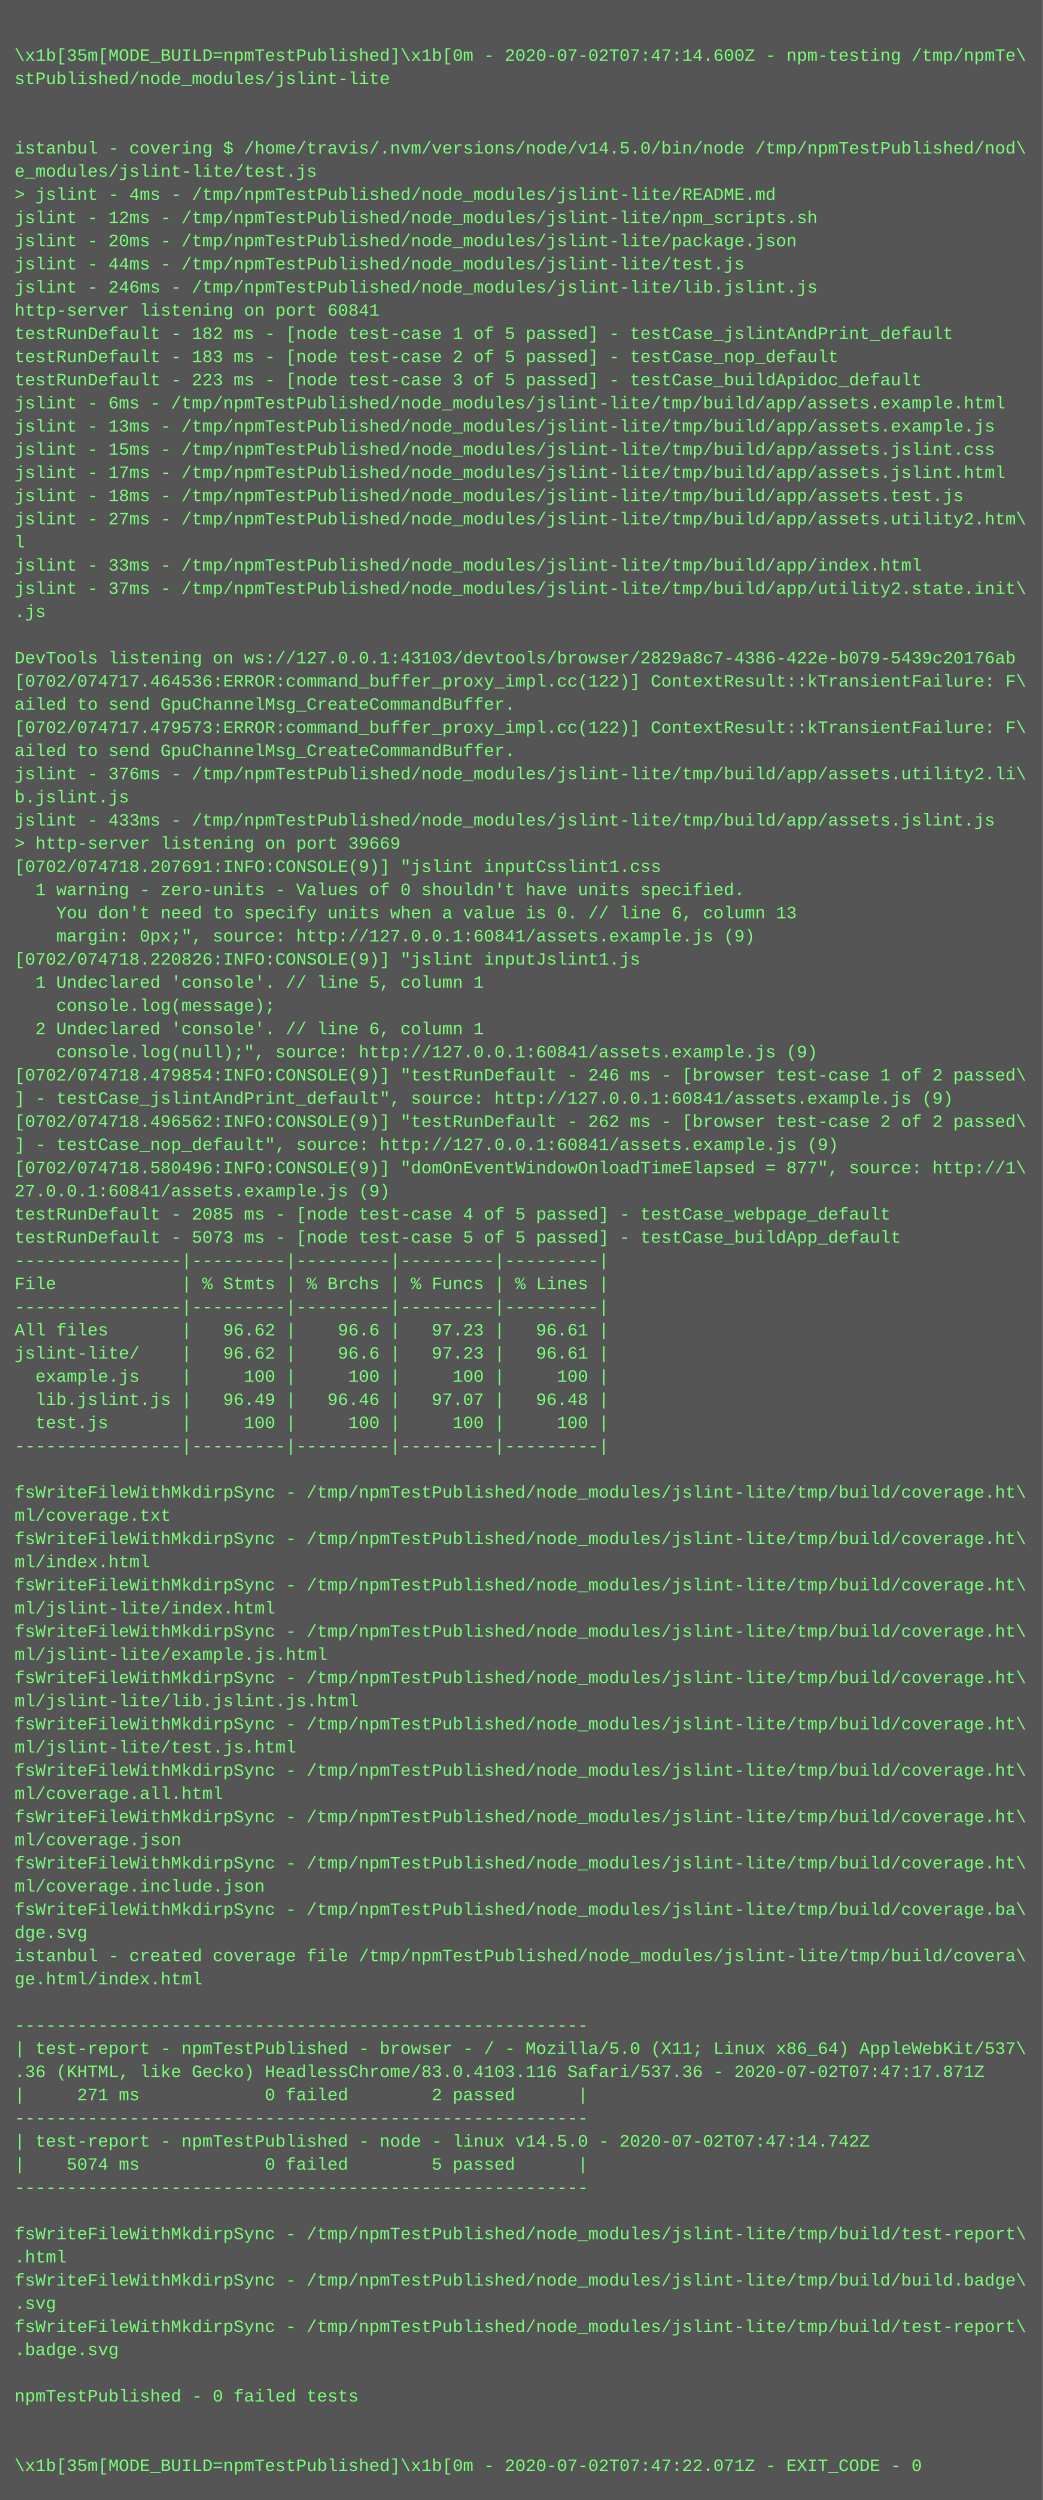
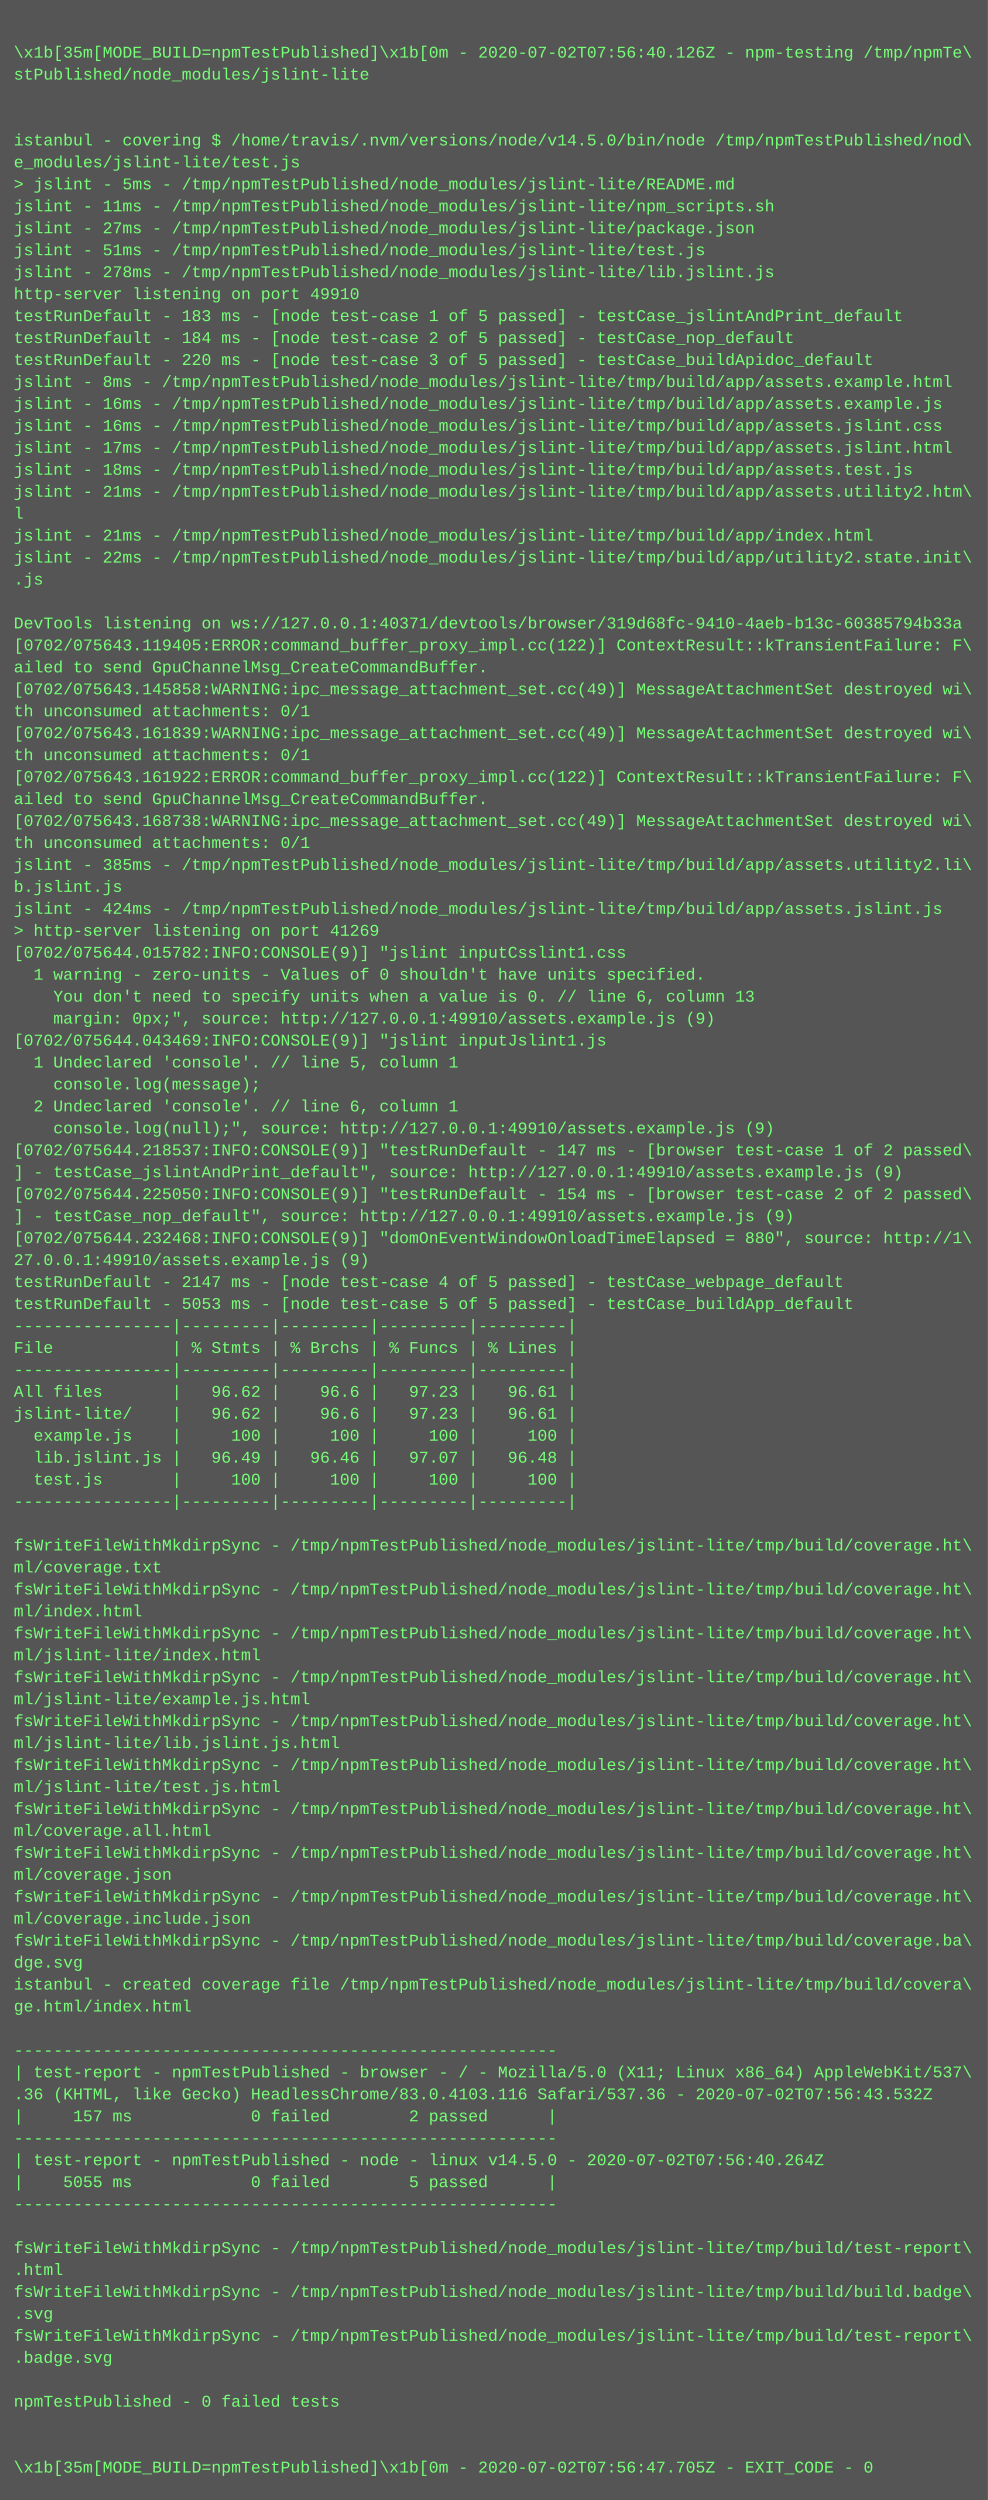
- <svg xmlns="http://www.w3.org/2000/svg" height="1726" width="720">
-   <rect height="1726" fill="#555" width="720" />
+ <svg xmlns="http://www.w3.org/2000/svg" height="1822" width="720">
+   <rect height="1822" fill="#555" width="720" />
  <text fill="#7f7" font-family="Courier New" font-size="12" xml:space="preserve">
    <tspan x="10" y="26" />
-     <tspan x="10" y="42">\x1b[35m[MODE_BUILD=npmTestPublished]\x1b[0m - 2020-07-02T07:47:14.600Z - npm-testing /tmp/npmTe\</tspan>
+     <tspan x="10" y="42">\x1b[35m[MODE_BUILD=npmTestPublished]\x1b[0m - 2020-07-02T07:56:40.126Z - npm-testing /tmp/npmTe\</tspan>
    <tspan x="10" y="58">stPublished/node_modules/jslint-lite</tspan>
    <tspan x="10" y="74" />
    <tspan x="10" y="90" />
    <tspan x="10" y="106">istanbul - covering $ /home/travis/.nvm/versions/node/v14.5.0/bin/node /tmp/npmTestPublished/nod\</tspan>
    <tspan x="10" y="122">e_modules/jslint-lite/test.js</tspan>
-     <tspan x="10" y="138">&gt; jslint - 4ms - /tmp/npmTestPublished/node_modules/jslint-lite/README.md</tspan>
-     <tspan x="10" y="154">jslint - 12ms - /tmp/npmTestPublished/node_modules/jslint-lite/npm_scripts.sh</tspan>
-     <tspan x="10" y="170">jslint - 20ms - /tmp/npmTestPublished/node_modules/jslint-lite/package.json</tspan>
-     <tspan x="10" y="186">jslint - 44ms - /tmp/npmTestPublished/node_modules/jslint-lite/test.js</tspan>
-     <tspan x="10" y="202">jslint - 246ms - /tmp/npmTestPublished/node_modules/jslint-lite/lib.jslint.js</tspan>
-     <tspan x="10" y="218">http-server listening on port 60841</tspan>
-     <tspan x="10" y="234">testRunDefault - 182 ms - [node test-case 1 of 5 passed] - testCase_jslintAndPrint_default</tspan>
-     <tspan x="10" y="250">testRunDefault - 183 ms - [node test-case 2 of 5 passed] - testCase_nop_default</tspan>
-     <tspan x="10" y="266">testRunDefault - 223 ms - [node test-case 3 of 5 passed] - testCase_buildApidoc_default</tspan>
-     <tspan x="10" y="282">jslint - 6ms - /tmp/npmTestPublished/node_modules/jslint-lite/tmp/build/app/assets.example.html</tspan>
-     <tspan x="10" y="298">jslint - 13ms - /tmp/npmTestPublished/node_modules/jslint-lite/tmp/build/app/assets.example.js</tspan>
-     <tspan x="10" y="314">jslint - 15ms - /tmp/npmTestPublished/node_modules/jslint-lite/tmp/build/app/assets.jslint.css</tspan>
+     <tspan x="10" y="138">&gt; jslint - 5ms - /tmp/npmTestPublished/node_modules/jslint-lite/README.md</tspan>
+     <tspan x="10" y="154">jslint - 11ms - /tmp/npmTestPublished/node_modules/jslint-lite/npm_scripts.sh</tspan>
+     <tspan x="10" y="170">jslint - 27ms - /tmp/npmTestPublished/node_modules/jslint-lite/package.json</tspan>
+     <tspan x="10" y="186">jslint - 51ms - /tmp/npmTestPublished/node_modules/jslint-lite/test.js</tspan>
+     <tspan x="10" y="202">jslint - 278ms - /tmp/npmTestPublished/node_modules/jslint-lite/lib.jslint.js</tspan>
+     <tspan x="10" y="218">http-server listening on port 49910</tspan>
+     <tspan x="10" y="234">testRunDefault - 183 ms - [node test-case 1 of 5 passed] - testCase_jslintAndPrint_default</tspan>
+     <tspan x="10" y="250">testRunDefault - 184 ms - [node test-case 2 of 5 passed] - testCase_nop_default</tspan>
+     <tspan x="10" y="266">testRunDefault - 220 ms - [node test-case 3 of 5 passed] - testCase_buildApidoc_default</tspan>
+     <tspan x="10" y="282">jslint - 8ms - /tmp/npmTestPublished/node_modules/jslint-lite/tmp/build/app/assets.example.html</tspan>
+     <tspan x="10" y="298">jslint - 16ms - /tmp/npmTestPublished/node_modules/jslint-lite/tmp/build/app/assets.example.js</tspan>
+     <tspan x="10" y="314">jslint - 16ms - /tmp/npmTestPublished/node_modules/jslint-lite/tmp/build/app/assets.jslint.css</tspan>
    <tspan x="10" y="330">jslint - 17ms - /tmp/npmTestPublished/node_modules/jslint-lite/tmp/build/app/assets.jslint.html</tspan>
    <tspan x="10" y="346">jslint - 18ms - /tmp/npmTestPublished/node_modules/jslint-lite/tmp/build/app/assets.test.js</tspan>
-     <tspan x="10" y="362">jslint - 27ms - /tmp/npmTestPublished/node_modules/jslint-lite/tmp/build/app/assets.utility2.htm\</tspan>
+     <tspan x="10" y="362">jslint - 21ms - /tmp/npmTestPublished/node_modules/jslint-lite/tmp/build/app/assets.utility2.htm\</tspan>
    <tspan x="10" y="378">l</tspan>
-     <tspan x="10" y="394">jslint - 33ms - /tmp/npmTestPublished/node_modules/jslint-lite/tmp/build/app/index.html</tspan>
-     <tspan x="10" y="410">jslint - 37ms - /tmp/npmTestPublished/node_modules/jslint-lite/tmp/build/app/utility2.state.init\</tspan>
+     <tspan x="10" y="394">jslint - 21ms - /tmp/npmTestPublished/node_modules/jslint-lite/tmp/build/app/index.html</tspan>
+     <tspan x="10" y="410">jslint - 22ms - /tmp/npmTestPublished/node_modules/jslint-lite/tmp/build/app/utility2.state.init\</tspan>
    <tspan x="10" y="426">.js</tspan>
    <tspan x="10" y="442" />
-     <tspan x="10" y="458">DevTools listening on ws://127.0.0.1:43103/devtools/browser/2829a8c7-4386-422e-b079-5439c20176ab</tspan>
-     <tspan x="10" y="474">[0702/074717.464536:ERROR:command_buffer_proxy_impl.cc(122)] ContextResult::kTransientFailure: F\</tspan>
+     <tspan x="10" y="458">DevTools listening on ws://127.0.0.1:40371/devtools/browser/319d68fc-9410-4aeb-b13c-60385794b33a</tspan>
+     <tspan x="10" y="474">[0702/075643.119405:ERROR:command_buffer_proxy_impl.cc(122)] ContextResult::kTransientFailure: F\</tspan>
    <tspan x="10" y="490">ailed to send GpuChannelMsg_CreateCommandBuffer.</tspan>
-     <tspan x="10" y="506">[0702/074717.479573:ERROR:command_buffer_proxy_impl.cc(122)] ContextResult::kTransientFailure: F\</tspan>
-     <tspan x="10" y="522">ailed to send GpuChannelMsg_CreateCommandBuffer.</tspan>
-     <tspan x="10" y="538">jslint - 376ms - /tmp/npmTestPublished/node_modules/jslint-lite/tmp/build/app/assets.utility2.li\</tspan>
-     <tspan x="10" y="554">b.jslint.js</tspan>
-     <tspan x="10" y="570">jslint - 433ms - /tmp/npmTestPublished/node_modules/jslint-lite/tmp/build/app/assets.jslint.js</tspan>
-     <tspan x="10" y="586">&gt; http-server listening on port 39669</tspan>
-     <tspan x="10" y="602">[0702/074718.207691:INFO:CONSOLE(9)] "jslint inputCsslint1.css</tspan>
-     <tspan x="10" y="618">  1 warning - zero-units - Values of 0 shouldn't have units specified.</tspan>
-     <tspan x="10" y="634">    You don't need to specify units when a value is 0. // line 6, column 13</tspan>
-     <tspan x="10" y="650">    margin: 0px;", source: http://127.0.0.1:60841/assets.example.js (9)</tspan>
-     <tspan x="10" y="666">[0702/074718.220826:INFO:CONSOLE(9)] "jslint inputJslint1.js</tspan>
-     <tspan x="10" y="682">  1 Undeclared 'console'. // line 5, column 1</tspan>
-     <tspan x="10" y="698">    console.log(message);</tspan>
-     <tspan x="10" y="714">  2 Undeclared 'console'. // line 6, column 1</tspan>
-     <tspan x="10" y="730">    console.log(null);", source: http://127.0.0.1:60841/assets.example.js (9)</tspan>
-     <tspan x="10" y="746">[0702/074718.479854:INFO:CONSOLE(9)] "testRunDefault - 246 ms - [browser test-case 1 of 2 passed\</tspan>
-     <tspan x="10" y="762">] - testCase_jslintAndPrint_default", source: http://127.0.0.1:60841/assets.example.js (9)</tspan>
-     <tspan x="10" y="778">[0702/074718.496562:INFO:CONSOLE(9)] "testRunDefault - 262 ms - [browser test-case 2 of 2 passed\</tspan>
-     <tspan x="10" y="794">] - testCase_nop_default", source: http://127.0.0.1:60841/assets.example.js (9)</tspan>
-     <tspan x="10" y="810">[0702/074718.580496:INFO:CONSOLE(9)] "domOnEventWindowOnloadTimeElapsed = 877", source: http://1\</tspan>
-     <tspan x="10" y="826">27.0.0.1:60841/assets.example.js (9)</tspan>
-     <tspan x="10" y="842">testRunDefault - 2085 ms - [node test-case 4 of 5 passed] - testCase_webpage_default</tspan>
-     <tspan x="10" y="858">testRunDefault - 5073 ms - [node test-case 5 of 5 passed] - testCase_buildApp_default</tspan>
-     <tspan x="10" y="874">----------------|---------|---------|---------|---------|</tspan>
-     <tspan x="10" y="890">File            | % Stmts | % Brchs | % Funcs | % Lines |</tspan>
-     <tspan x="10" y="906">----------------|---------|---------|---------|---------|</tspan>
-     <tspan x="10" y="922">All files       |   96.62 |    96.6 |   97.23 |   96.61 |</tspan>
-     <tspan x="10" y="938">jslint-lite/    |   96.62 |    96.6 |   97.23 |   96.61 |</tspan>
-     <tspan x="10" y="954">  example.js    |     100 |     100 |     100 |     100 |</tspan>
-     <tspan x="10" y="970">  lib.jslint.js |   96.49 |   96.46 |   97.07 |   96.48 |</tspan>
-     <tspan x="10" y="986">  test.js       |     100 |     100 |     100 |     100 |</tspan>
+     <tspan x="10" y="506">[0702/075643.145858:WARNING:ipc_message_attachment_set.cc(49)] MessageAttachmentSet destroyed wi\</tspan>
+     <tspan x="10" y="522">th unconsumed attachments: 0/1</tspan>
+     <tspan x="10" y="538">[0702/075643.161839:WARNING:ipc_message_attachment_set.cc(49)] MessageAttachmentSet destroyed wi\</tspan>
+     <tspan x="10" y="554">th unconsumed attachments: 0/1</tspan>
+     <tspan x="10" y="570">[0702/075643.161922:ERROR:command_buffer_proxy_impl.cc(122)] ContextResult::kTransientFailure: F\</tspan>
+     <tspan x="10" y="586">ailed to send GpuChannelMsg_CreateCommandBuffer.</tspan>
+     <tspan x="10" y="602">[0702/075643.168738:WARNING:ipc_message_attachment_set.cc(49)] MessageAttachmentSet destroyed wi\</tspan>
+     <tspan x="10" y="618">th unconsumed attachments: 0/1</tspan>
+     <tspan x="10" y="634">jslint - 385ms - /tmp/npmTestPublished/node_modules/jslint-lite/tmp/build/app/assets.utility2.li\</tspan>
+     <tspan x="10" y="650">b.jslint.js</tspan>
+     <tspan x="10" y="666">jslint - 424ms - /tmp/npmTestPublished/node_modules/jslint-lite/tmp/build/app/assets.jslint.js</tspan>
+     <tspan x="10" y="682">&gt; http-server listening on port 41269</tspan>
+     <tspan x="10" y="698">[0702/075644.015782:INFO:CONSOLE(9)] "jslint inputCsslint1.css</tspan>
+     <tspan x="10" y="714">  1 warning - zero-units - Values of 0 shouldn't have units specified.</tspan>
+     <tspan x="10" y="730">    You don't need to specify units when a value is 0. // line 6, column 13</tspan>
+     <tspan x="10" y="746">    margin: 0px;", source: http://127.0.0.1:49910/assets.example.js (9)</tspan>
+     <tspan x="10" y="762">[0702/075644.043469:INFO:CONSOLE(9)] "jslint inputJslint1.js</tspan>
+     <tspan x="10" y="778">  1 Undeclared 'console'. // line 5, column 1</tspan>
+     <tspan x="10" y="794">    console.log(message);</tspan>
+     <tspan x="10" y="810">  2 Undeclared 'console'. // line 6, column 1</tspan>
+     <tspan x="10" y="826">    console.log(null);", source: http://127.0.0.1:49910/assets.example.js (9)</tspan>
+     <tspan x="10" y="842">[0702/075644.218537:INFO:CONSOLE(9)] "testRunDefault - 147 ms - [browser test-case 1 of 2 passed\</tspan>
+     <tspan x="10" y="858">] - testCase_jslintAndPrint_default", source: http://127.0.0.1:49910/assets.example.js (9)</tspan>
+     <tspan x="10" y="874">[0702/075644.225050:INFO:CONSOLE(9)] "testRunDefault - 154 ms - [browser test-case 2 of 2 passed\</tspan>
+     <tspan x="10" y="890">] - testCase_nop_default", source: http://127.0.0.1:49910/assets.example.js (9)</tspan>
+     <tspan x="10" y="906">[0702/075644.232468:INFO:CONSOLE(9)] "domOnEventWindowOnloadTimeElapsed = 880", source: http://1\</tspan>
+     <tspan x="10" y="922">27.0.0.1:49910/assets.example.js (9)</tspan>
+     <tspan x="10" y="938">testRunDefault - 2147 ms - [node test-case 4 of 5 passed] - testCase_webpage_default</tspan>
+     <tspan x="10" y="954">testRunDefault - 5053 ms - [node test-case 5 of 5 passed] - testCase_buildApp_default</tspan>
+     <tspan x="10" y="970">----------------|---------|---------|---------|---------|</tspan>
+     <tspan x="10" y="986">File            | % Stmts | % Brchs | % Funcs | % Lines |</tspan>
    <tspan x="10" y="1002">----------------|---------|---------|---------|---------|</tspan>
-     <tspan x="10" y="1018" />
-     <tspan x="10" y="1034">fsWriteFileWithMkdirpSync - /tmp/npmTestPublished/node_modules/jslint-lite/tmp/build/coverage.ht\</tspan>
-     <tspan x="10" y="1050">ml/coverage.txt</tspan>
-     <tspan x="10" y="1066">fsWriteFileWithMkdirpSync - /tmp/npmTestPublished/node_modules/jslint-lite/tmp/build/coverage.ht\</tspan>
-     <tspan x="10" y="1082">ml/index.html</tspan>
-     <tspan x="10" y="1098">fsWriteFileWithMkdirpSync - /tmp/npmTestPublished/node_modules/jslint-lite/tmp/build/coverage.ht\</tspan>
-     <tspan x="10" y="1114">ml/jslint-lite/index.html</tspan>
+     <tspan x="10" y="1018">All files       |   96.62 |    96.6 |   97.23 |   96.61 |</tspan>
+     <tspan x="10" y="1034">jslint-lite/    |   96.62 |    96.6 |   97.23 |   96.61 |</tspan>
+     <tspan x="10" y="1050">  example.js    |     100 |     100 |     100 |     100 |</tspan>
+     <tspan x="10" y="1066">  lib.jslint.js |   96.49 |   96.46 |   97.07 |   96.48 |</tspan>
+     <tspan x="10" y="1082">  test.js       |     100 |     100 |     100 |     100 |</tspan>
+     <tspan x="10" y="1098">----------------|---------|---------|---------|---------|</tspan>
+     <tspan x="10" y="1114" />
    <tspan x="10" y="1130">fsWriteFileWithMkdirpSync - /tmp/npmTestPublished/node_modules/jslint-lite/tmp/build/coverage.ht\</tspan>
-     <tspan x="10" y="1146">ml/jslint-lite/example.js.html</tspan>
+     <tspan x="10" y="1146">ml/coverage.txt</tspan>
    <tspan x="10" y="1162">fsWriteFileWithMkdirpSync - /tmp/npmTestPublished/node_modules/jslint-lite/tmp/build/coverage.ht\</tspan>
-     <tspan x="10" y="1178">ml/jslint-lite/lib.jslint.js.html</tspan>
+     <tspan x="10" y="1178">ml/index.html</tspan>
    <tspan x="10" y="1194">fsWriteFileWithMkdirpSync - /tmp/npmTestPublished/node_modules/jslint-lite/tmp/build/coverage.ht\</tspan>
-     <tspan x="10" y="1210">ml/jslint-lite/test.js.html</tspan>
+     <tspan x="10" y="1210">ml/jslint-lite/index.html</tspan>
    <tspan x="10" y="1226">fsWriteFileWithMkdirpSync - /tmp/npmTestPublished/node_modules/jslint-lite/tmp/build/coverage.ht\</tspan>
-     <tspan x="10" y="1242">ml/coverage.all.html</tspan>
+     <tspan x="10" y="1242">ml/jslint-lite/example.js.html</tspan>
    <tspan x="10" y="1258">fsWriteFileWithMkdirpSync - /tmp/npmTestPublished/node_modules/jslint-lite/tmp/build/coverage.ht\</tspan>
-     <tspan x="10" y="1274">ml/coverage.json</tspan>
+     <tspan x="10" y="1274">ml/jslint-lite/lib.jslint.js.html</tspan>
    <tspan x="10" y="1290">fsWriteFileWithMkdirpSync - /tmp/npmTestPublished/node_modules/jslint-lite/tmp/build/coverage.ht\</tspan>
-     <tspan x="10" y="1306">ml/coverage.include.json</tspan>
-     <tspan x="10" y="1322">fsWriteFileWithMkdirpSync - /tmp/npmTestPublished/node_modules/jslint-lite/tmp/build/coverage.ba\</tspan>
-     <tspan x="10" y="1338">dge.svg</tspan>
-     <tspan x="10" y="1354">istanbul - created coverage file /tmp/npmTestPublished/node_modules/jslint-lite/tmp/build/covera\</tspan>
-     <tspan x="10" y="1370">ge.html/index.html</tspan>
-     <tspan x="10" y="1386" />
-     <tspan x="10" y="1402">-------------------------------------------------------</tspan>
-     <tspan x="10" y="1418">| test-report - npmTestPublished - browser - / - Mozilla/5.0 (X11; Linux x86_64) AppleWebKit/537\</tspan>
-     <tspan x="10" y="1434">.36 (KHTML, like Gecko) HeadlessChrome/83.0.4103.116 Safari/537.36 - 2020-07-02T07:47:17.871Z</tspan>
-     <tspan x="10" y="1450">|     271 ms            0 failed        2 passed      |</tspan>
-     <tspan x="10" y="1466">-------------------------------------------------------</tspan>
-     <tspan x="10" y="1482">| test-report - npmTestPublished - node - linux v14.5.0 - 2020-07-02T07:47:14.742Z</tspan>
-     <tspan x="10" y="1498">|    5074 ms            0 failed        5 passed      |</tspan>
-     <tspan x="10" y="1514">-------------------------------------------------------</tspan>
-     <tspan x="10" y="1530" />
-     <tspan x="10" y="1546">fsWriteFileWithMkdirpSync - /tmp/npmTestPublished/node_modules/jslint-lite/tmp/build/test-report\</tspan>
-     <tspan x="10" y="1562">.html</tspan>
-     <tspan x="10" y="1578">fsWriteFileWithMkdirpSync - /tmp/npmTestPublished/node_modules/jslint-lite/tmp/build/build.badge\</tspan>
-     <tspan x="10" y="1594">.svg</tspan>
-     <tspan x="10" y="1610">fsWriteFileWithMkdirpSync - /tmp/npmTestPublished/node_modules/jslint-lite/tmp/build/test-report\</tspan>
-     <tspan x="10" y="1626">.badge.svg</tspan>
-     <tspan x="10" y="1642" />
-     <tspan x="10" y="1658">npmTestPublished - 0 failed tests</tspan>
-     <tspan x="10" y="1674" />
-     <tspan x="10" y="1690" />
-     <tspan x="10" y="1706">\x1b[35m[MODE_BUILD=npmTestPublished]\x1b[0m - 2020-07-02T07:47:22.071Z - EXIT_CODE - 0</tspan>
+     <tspan x="10" y="1306">ml/jslint-lite/test.js.html</tspan>
+     <tspan x="10" y="1322">fsWriteFileWithMkdirpSync - /tmp/npmTestPublished/node_modules/jslint-lite/tmp/build/coverage.ht\</tspan>
+     <tspan x="10" y="1338">ml/coverage.all.html</tspan>
+     <tspan x="10" y="1354">fsWriteFileWithMkdirpSync - /tmp/npmTestPublished/node_modules/jslint-lite/tmp/build/coverage.ht\</tspan>
+     <tspan x="10" y="1370">ml/coverage.json</tspan>
+     <tspan x="10" y="1386">fsWriteFileWithMkdirpSync - /tmp/npmTestPublished/node_modules/jslint-lite/tmp/build/coverage.ht\</tspan>
+     <tspan x="10" y="1402">ml/coverage.include.json</tspan>
+     <tspan x="10" y="1418">fsWriteFileWithMkdirpSync - /tmp/npmTestPublished/node_modules/jslint-lite/tmp/build/coverage.ba\</tspan>
+     <tspan x="10" y="1434">dge.svg</tspan>
+     <tspan x="10" y="1450">istanbul - created coverage file /tmp/npmTestPublished/node_modules/jslint-lite/tmp/build/covera\</tspan>
+     <tspan x="10" y="1466">ge.html/index.html</tspan>
+     <tspan x="10" y="1482" />
+     <tspan x="10" y="1498">-------------------------------------------------------</tspan>
+     <tspan x="10" y="1514">| test-report - npmTestPublished - browser - / - Mozilla/5.0 (X11; Linux x86_64) AppleWebKit/537\</tspan>
+     <tspan x="10" y="1530">.36 (KHTML, like Gecko) HeadlessChrome/83.0.4103.116 Safari/537.36 - 2020-07-02T07:56:43.532Z</tspan>
+     <tspan x="10" y="1546">|     157 ms            0 failed        2 passed      |</tspan>
+     <tspan x="10" y="1562">-------------------------------------------------------</tspan>
+     <tspan x="10" y="1578">| test-report - npmTestPublished - node - linux v14.5.0 - 2020-07-02T07:56:40.264Z</tspan>
+     <tspan x="10" y="1594">|    5055 ms            0 failed        5 passed      |</tspan>
+     <tspan x="10" y="1610">-------------------------------------------------------</tspan>
+     <tspan x="10" y="1626" />
+     <tspan x="10" y="1642">fsWriteFileWithMkdirpSync - /tmp/npmTestPublished/node_modules/jslint-lite/tmp/build/test-report\</tspan>
+     <tspan x="10" y="1658">.html</tspan>
+     <tspan x="10" y="1674">fsWriteFileWithMkdirpSync - /tmp/npmTestPublished/node_modules/jslint-lite/tmp/build/build.badge\</tspan>
+     <tspan x="10" y="1690">.svg</tspan>
+     <tspan x="10" y="1706">fsWriteFileWithMkdirpSync - /tmp/npmTestPublished/node_modules/jslint-lite/tmp/build/test-report\</tspan>
+     <tspan x="10" y="1722">.badge.svg</tspan>
+     <tspan x="10" y="1738" />
+     <tspan x="10" y="1754">npmTestPublished - 0 failed tests</tspan>
+     <tspan x="10" y="1770" />
+     <tspan x="10" y="1786" />
+     <tspan x="10" y="1802">\x1b[35m[MODE_BUILD=npmTestPublished]\x1b[0m - 2020-07-02T07:56:47.705Z - EXIT_CODE - 0</tspan>
  </text>
</svg>
